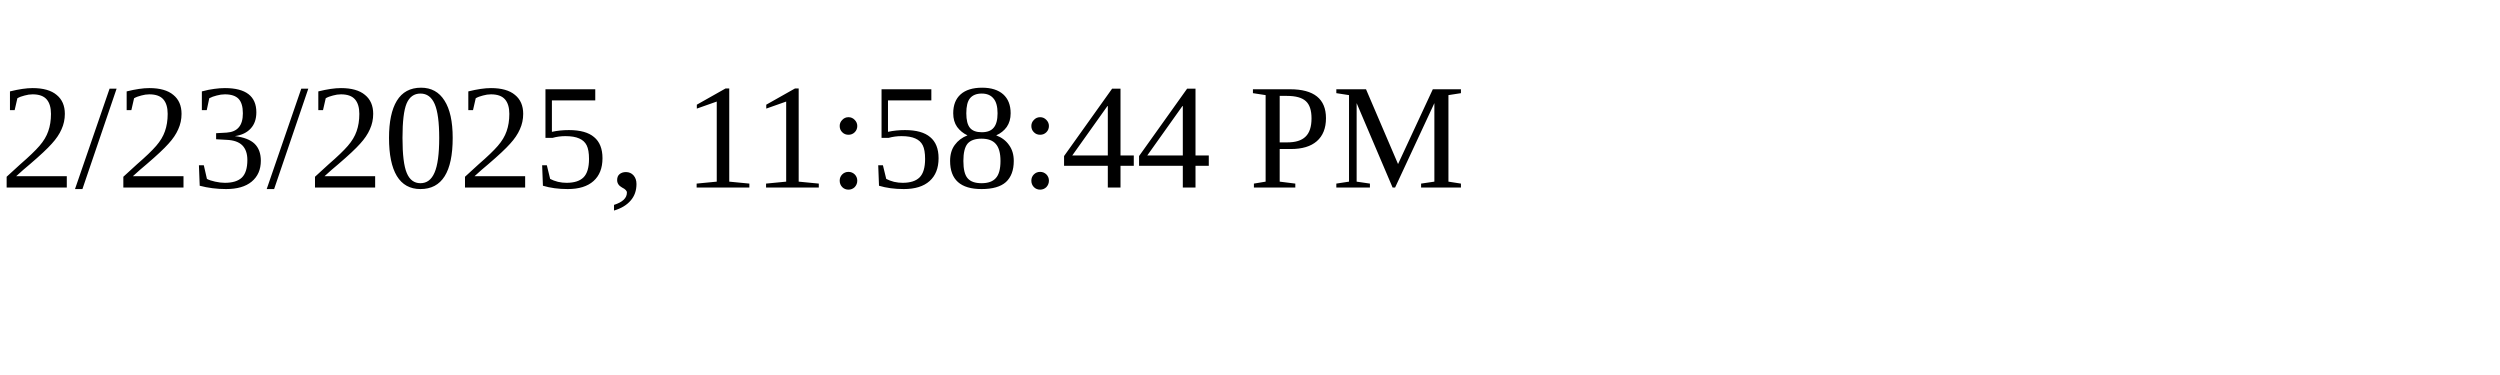
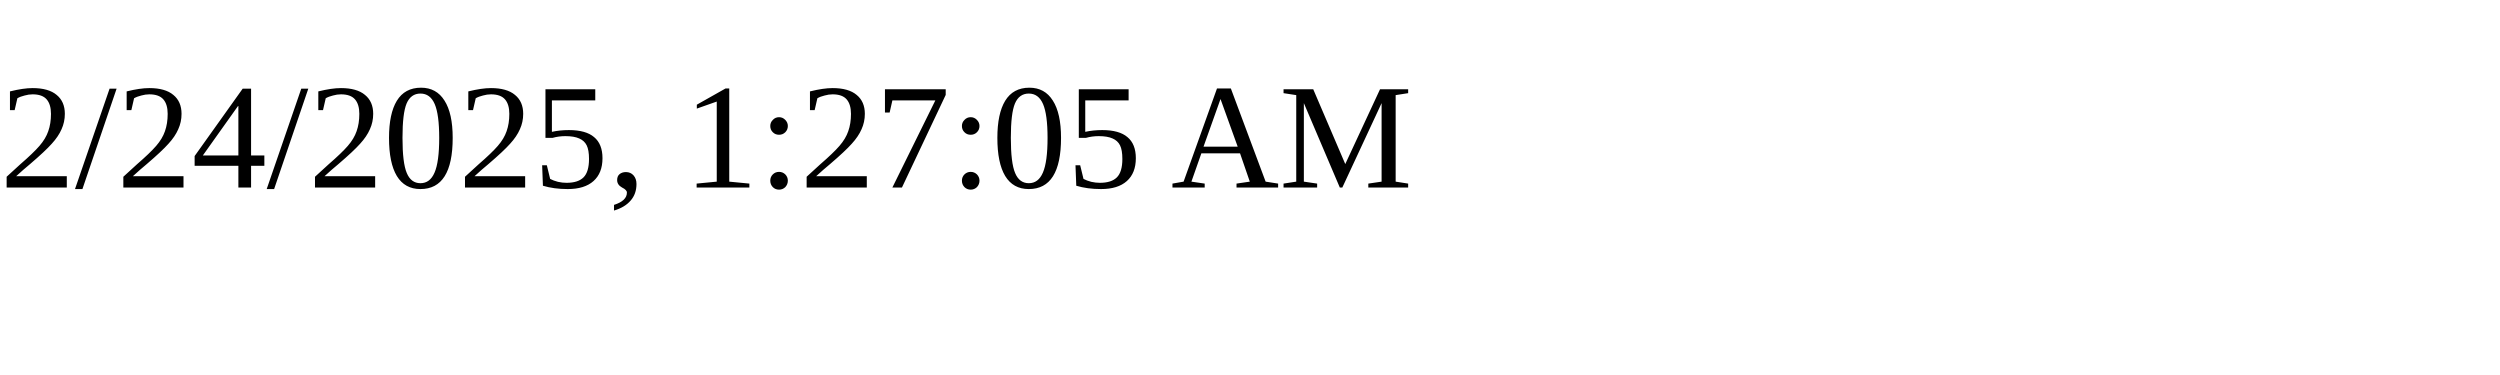
<svg xmlns="http://www.w3.org/2000/svg" height="30" width="200">
-   <text x="0" y="15">2/23/2025, 11:58:44 PM</text>
+   <text x="0" y="15">2/24/2025, 1:27:05 AM</text>
</svg>
